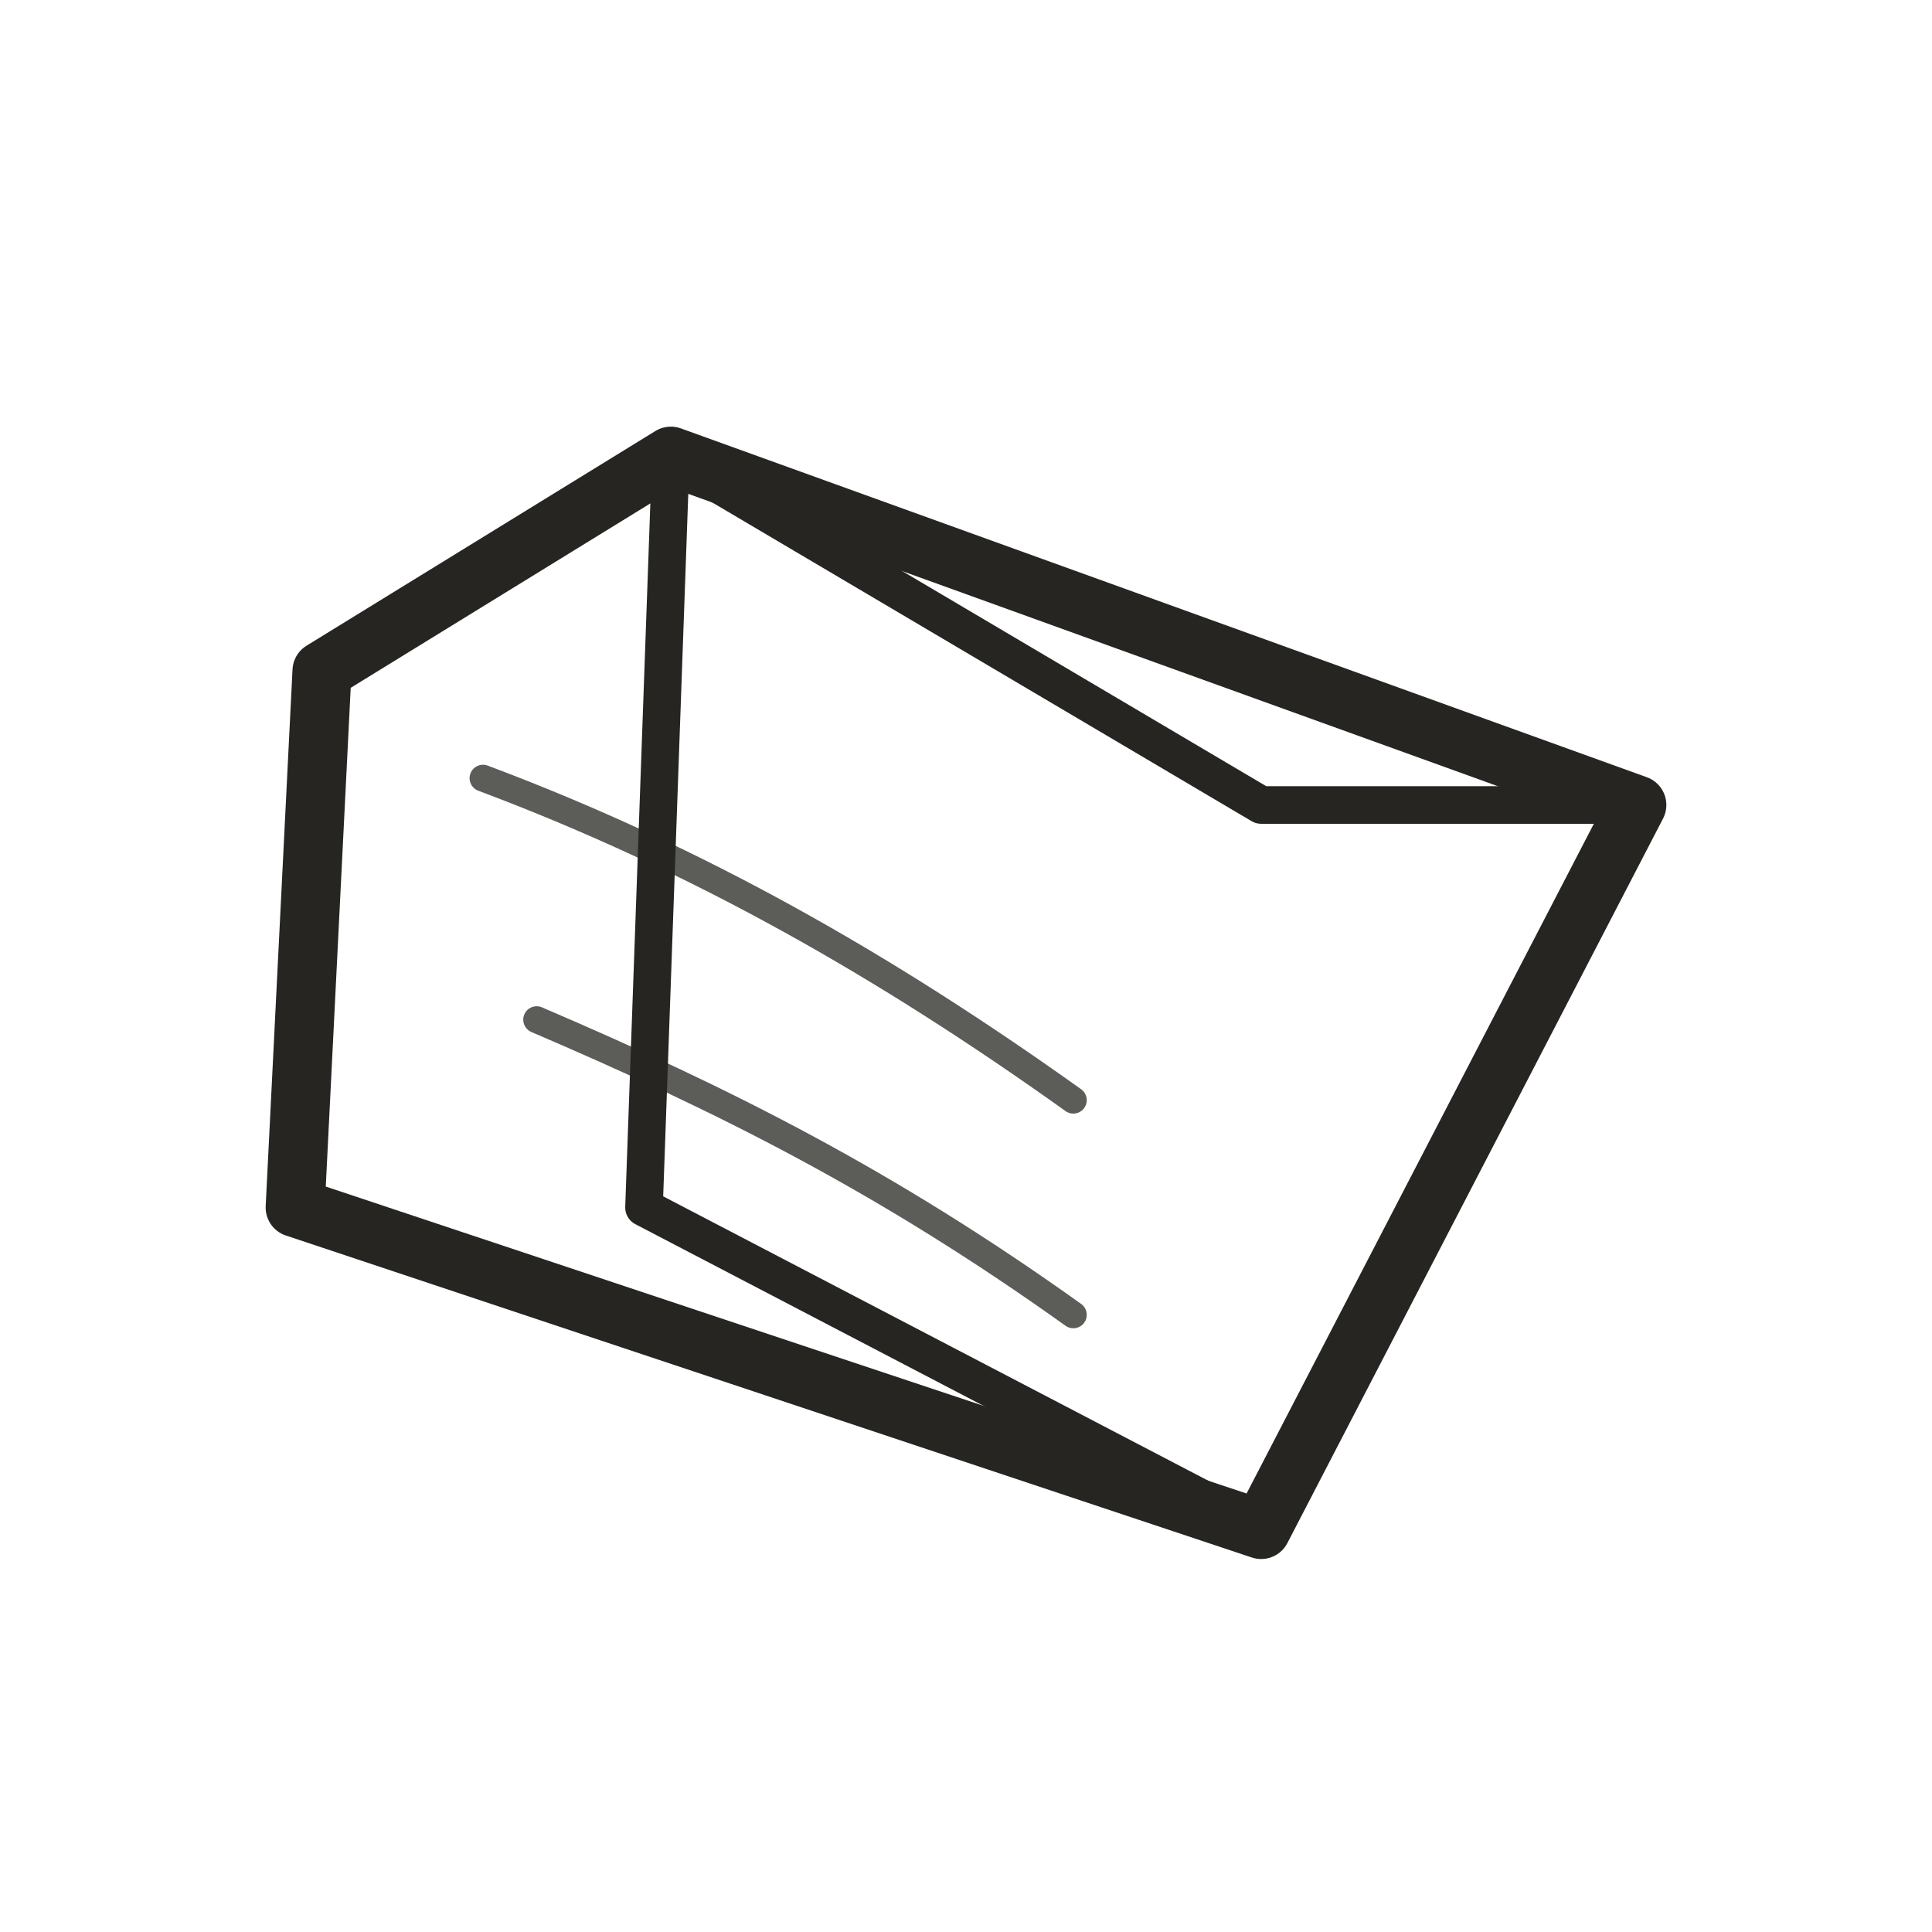
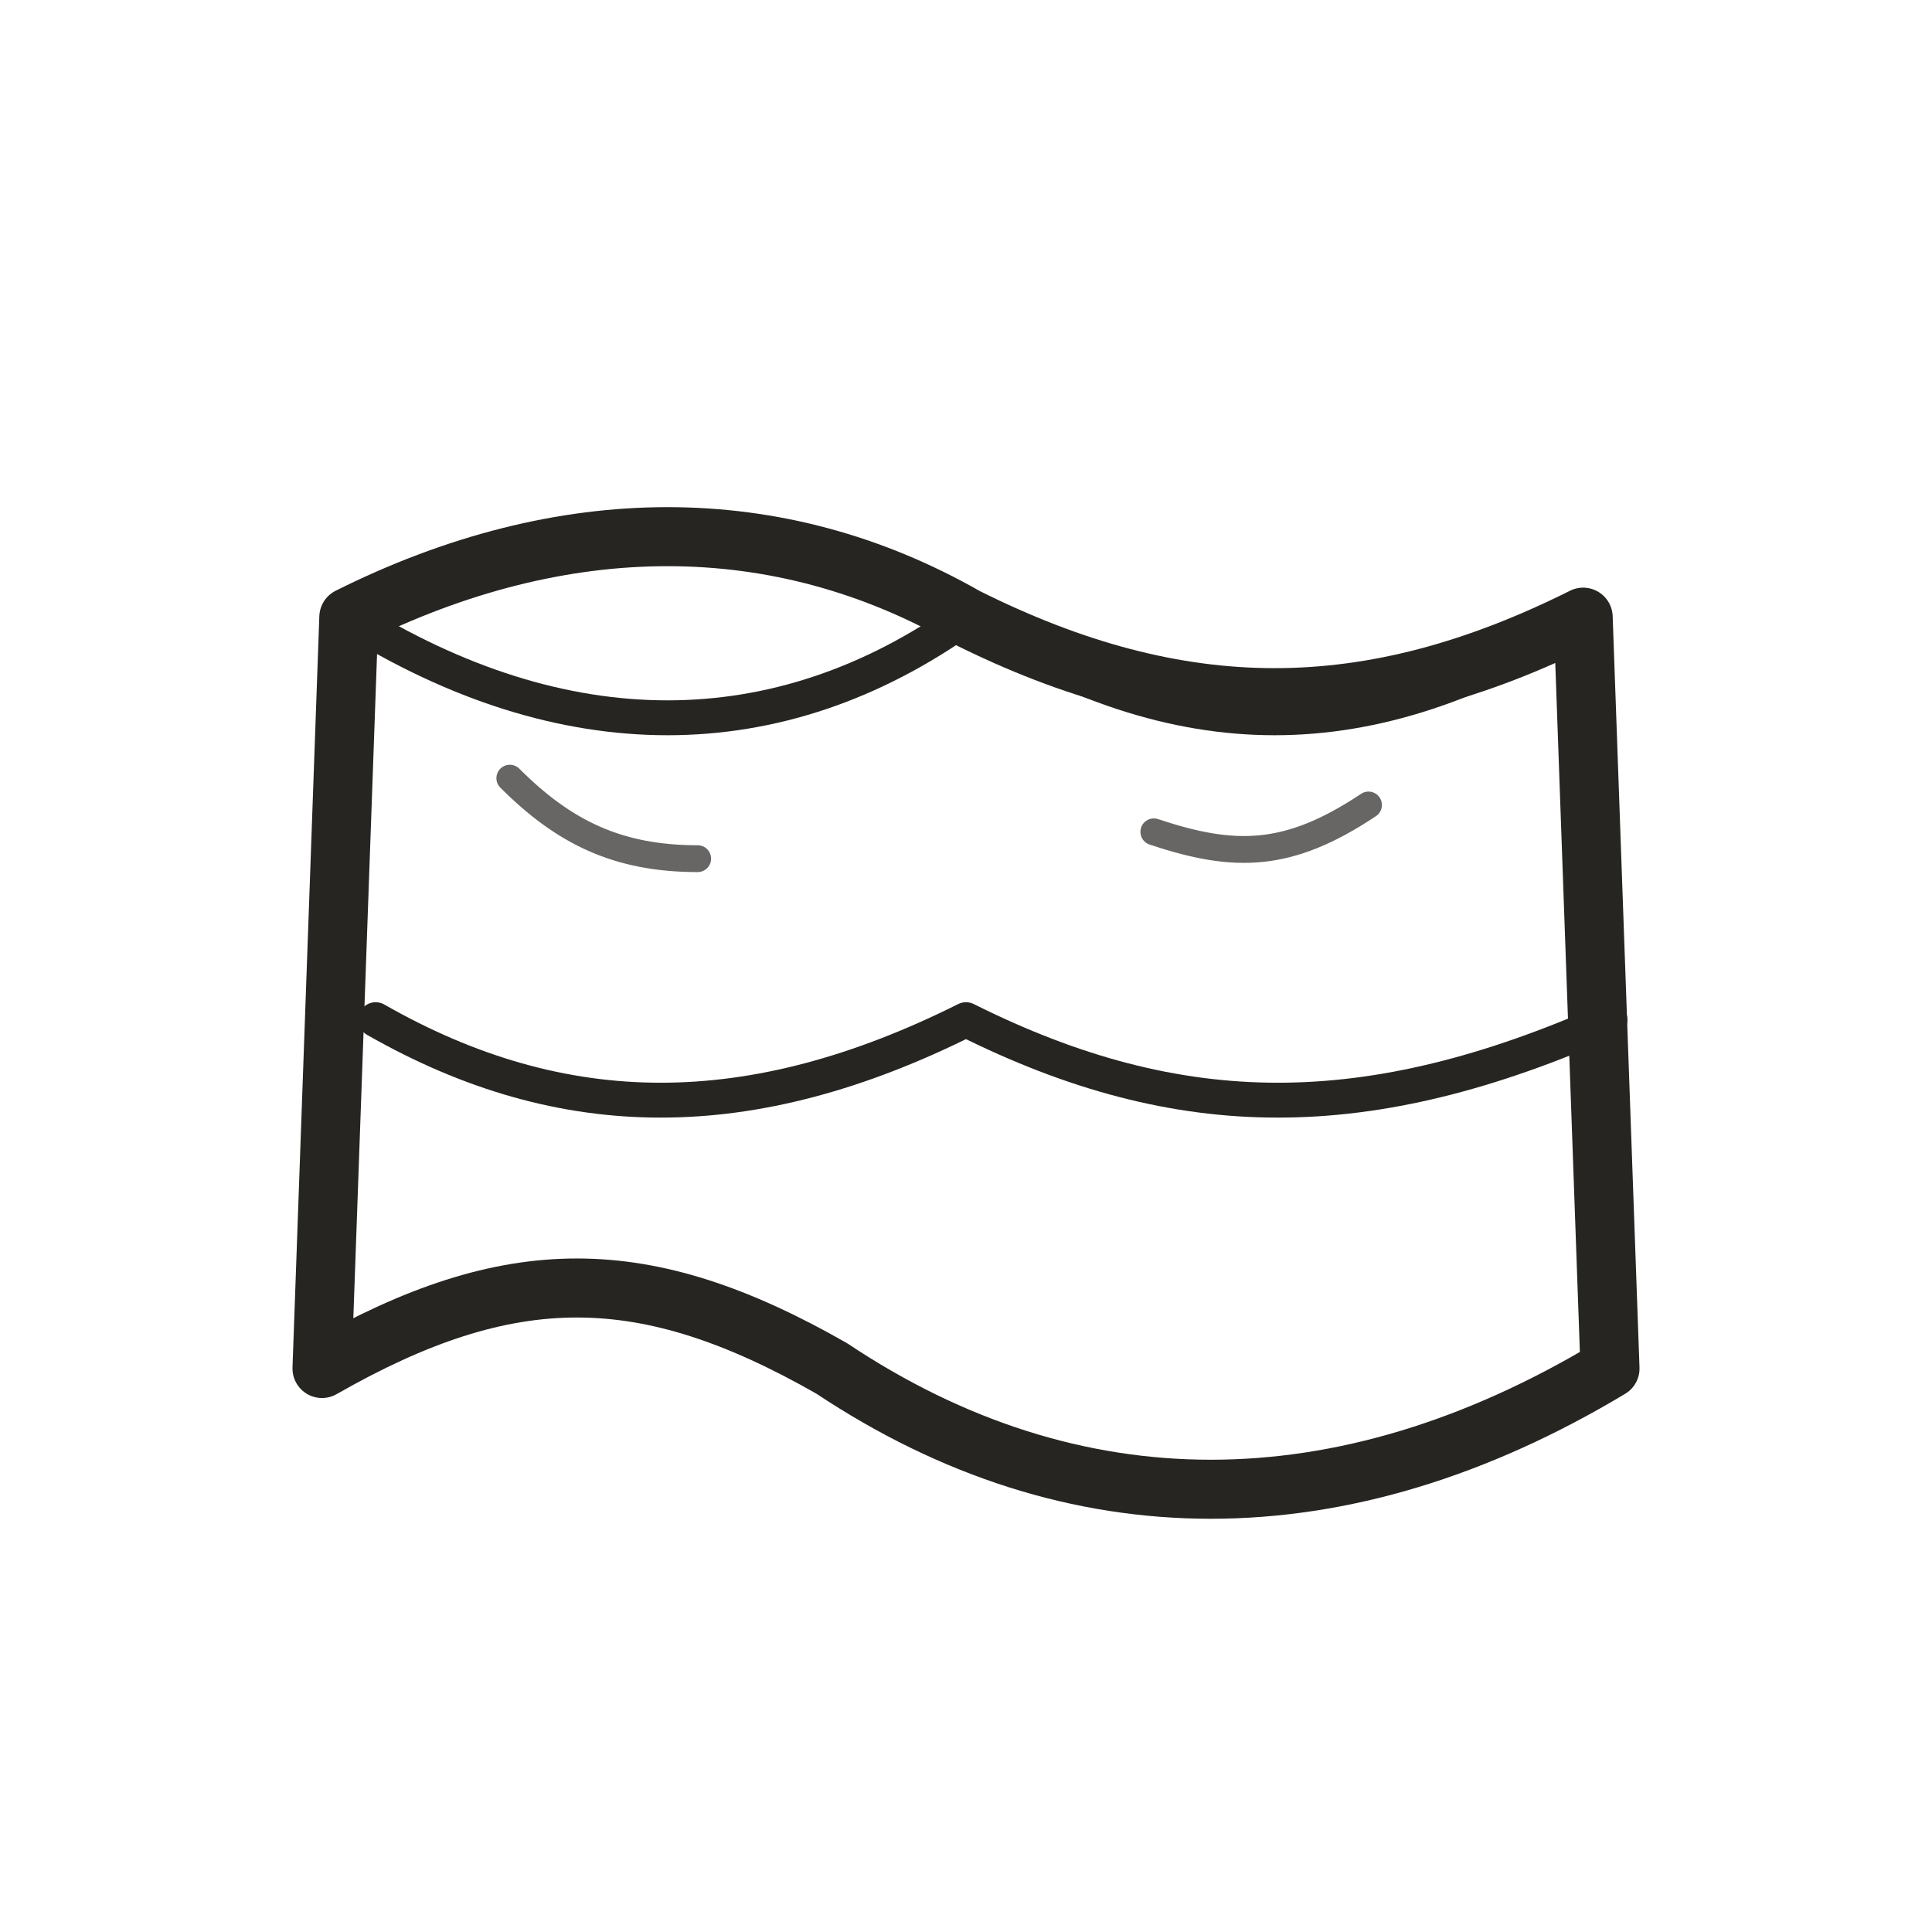
<svg xmlns="http://www.w3.org/2000/svg" viewBox="0 0 72 72" role="img" aria-label="materials / cloth" data-pua="U+F0601" data-castalia-style="sumi-e-ink-wash-v1" data-ink-stroke-system="tapered-v1">
-   <path d="M12 25l13-8 36 13-14 27-36-12z" stroke-width="2.2" fill="none" stroke="#262522" stroke-linecap="round" stroke-linejoin="round" />
-   <path d="M25 17l22 13 14 0M25 17l-1 28M24 45l23 12" stroke-width="1.4" fill="none" stroke="#262522" stroke-linecap="round" stroke-linejoin="round" />
-   <path d="M18 29c8 3 15 7 22 12M20 38c7 3 13 6 20 11" stroke-width="1.0" opacity=".75" fill="none" stroke="#262522" stroke-linecap="round" stroke-linejoin="round" />
+   <path d="M13 23c8-4 16-4 23 0 8 4 15 4 23 0l1 28c-10 6-20 6-29 0-7-4-12-4-19 0z" stroke-width="2.2" fill="none" stroke="#262522" stroke-linecap="round" stroke-linejoin="round" />
+   <path d="M13 23c8 5 16 5 23 0 8 5 15 5 23 0M14 38c7 4 14 4 22 0 8 4 15 4 24 0" stroke-width="1.3" fill="none" stroke="#262522" stroke-linecap="round" stroke-linejoin="round" />
+   <path d="M19 29c2 2 4 3 7 3M43 31c3 1 5 1 8-1" stroke-width="1.0" opacity=".7" fill="none" stroke="#262522" stroke-linecap="round" stroke-linejoin="round" />
</svg>
